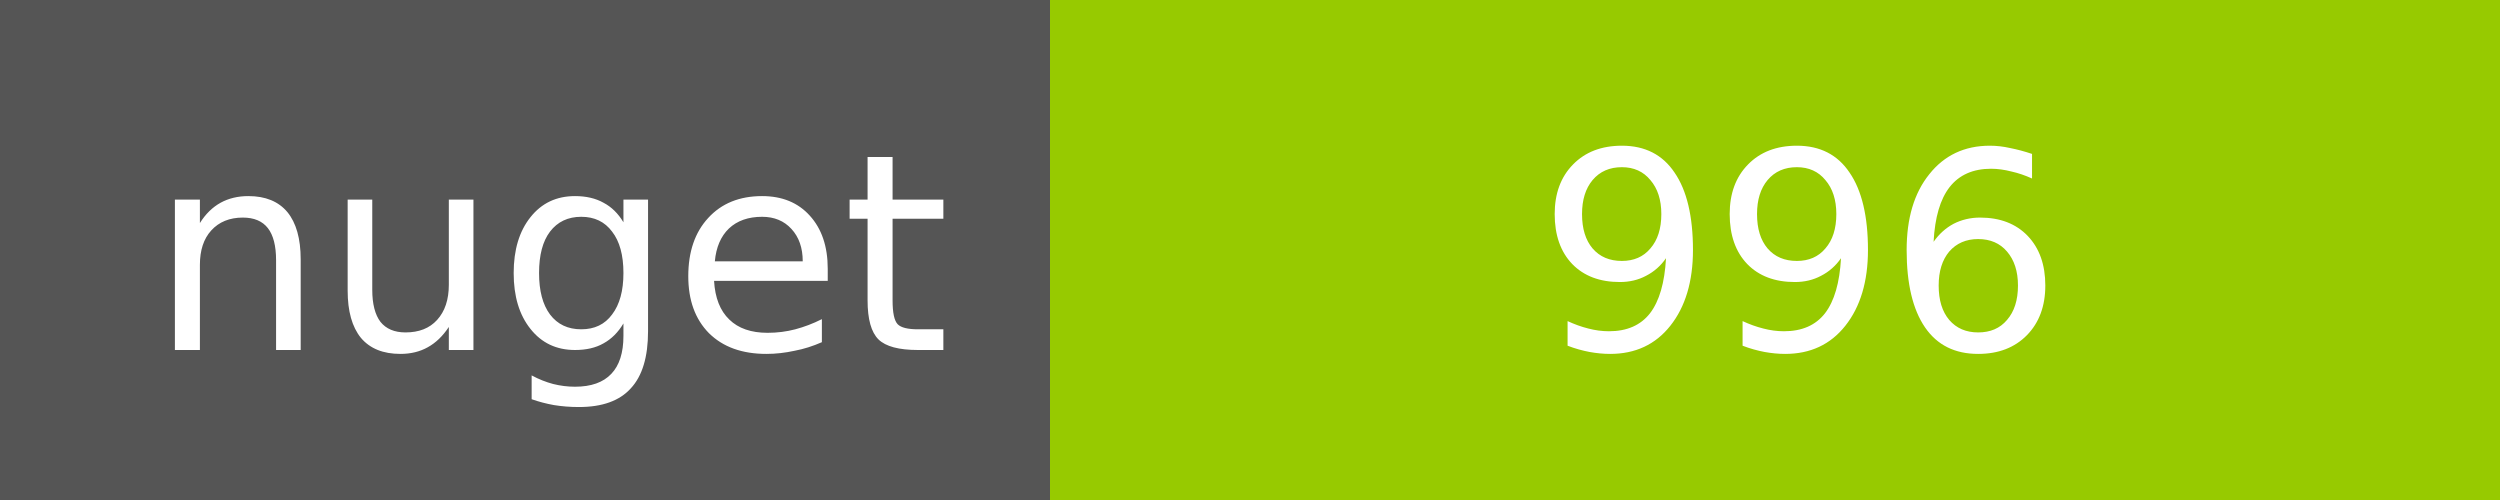
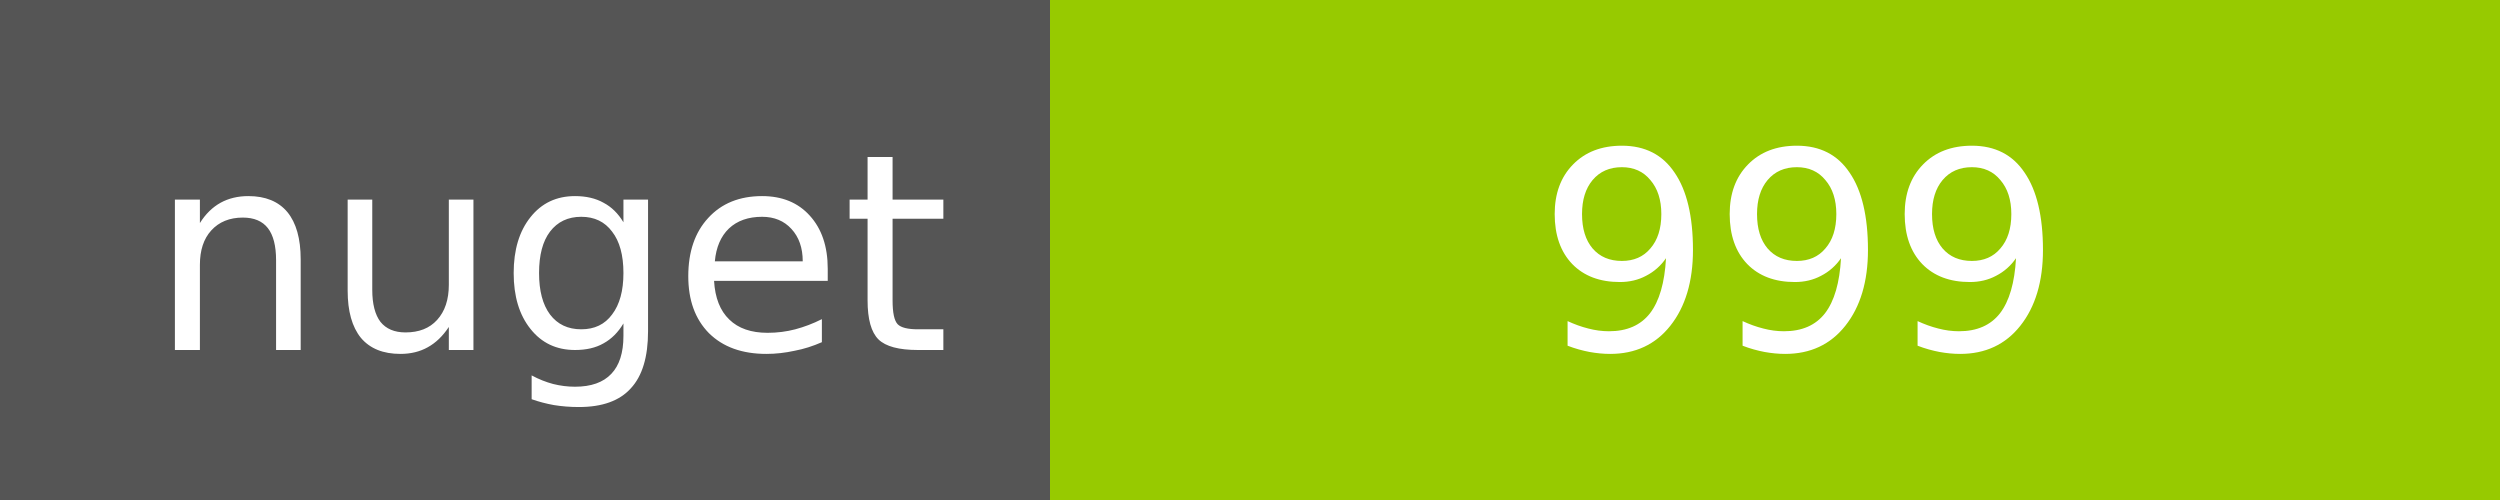
<svg xmlns="http://www.w3.org/2000/svg" width="100" height="20">
  <g shape-rendering="crispEdges">
    <path fill="#555" d="M0 0h42v20H0z" />
    <path fill="#97CA00" d="M42 0h58v20H42z" />
  </g>
  <g fill="#fff" text-anchor="middle" font-family="DejaVu Sans,Verdana,Geneva,sans-serif" font-size="11">
    <text x="22" y="14">nuget</text>
-     <text x="72" y="14">996</text>
+     <text x="72" y="14">999</text>
  </g>
</svg>
